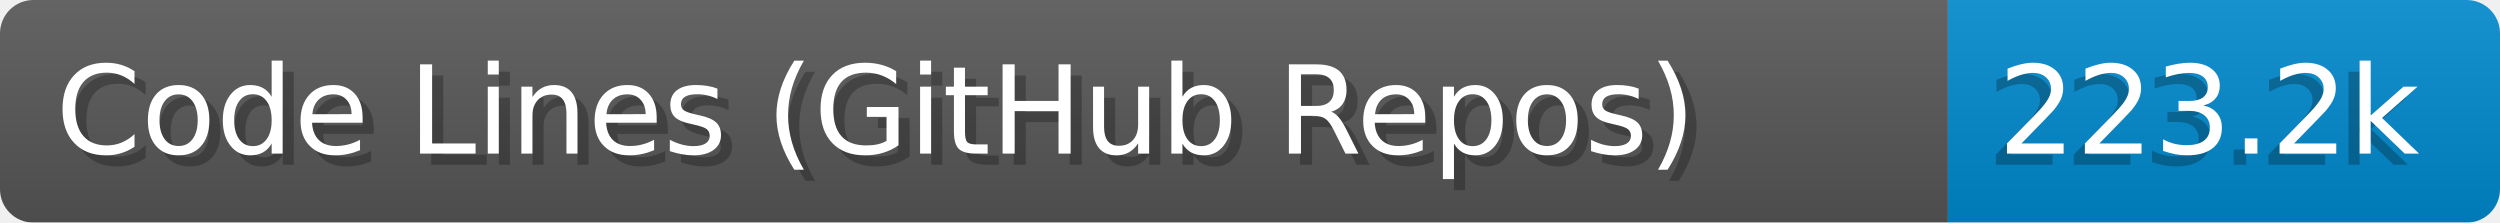
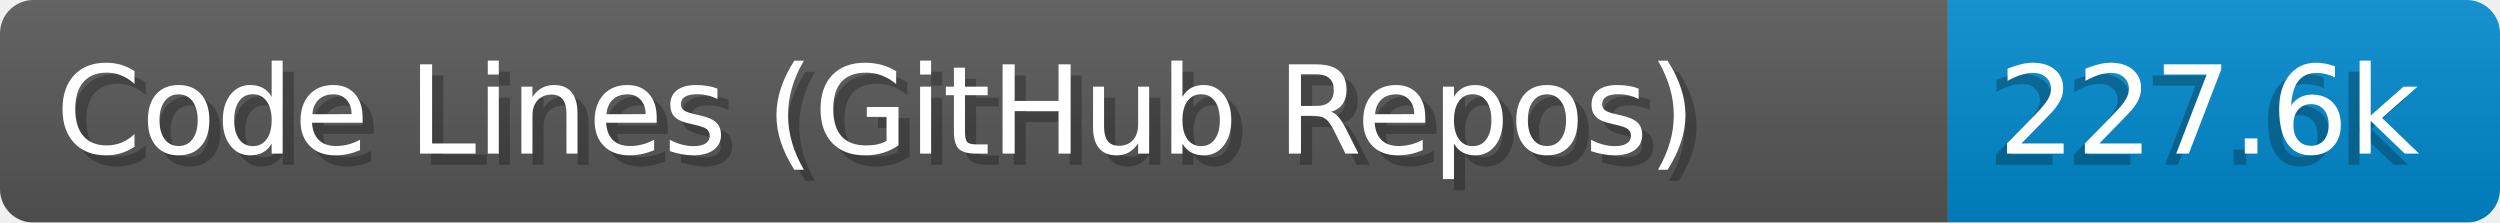
- <svg xmlns="http://www.w3.org/2000/svg" width="224.6" height="20" viewBox="0 0 2246.0 200" role="img" aria-label="Code Lines (GitHub Repos): 223.2k">
+ <svg xmlns="http://www.w3.org/2000/svg" width="224.6" height="20" viewBox="0 0 2246.0 200" role="img" aria-label="Code Lines (GitHub Repos): 227.6k">
  <linearGradient id="a" x2="0" y2="100%">
    <stop offset="0" stop-opacity=".1" stop-color="#EEE" />
    <stop offset="1" stop-opacity=".1" />
  </linearGradient>
  <mask id="m">
    <rect width="2246.0" height="200" rx="30" fill="#FFF" />
  </mask>
  <g mask="url(#m)">
    <rect width="1750.0" height="200" fill="#555" />
    <rect width="496.0" height="200" fill="#08C" x="1750.0" />
    <rect width="2246.0" height="200" fill="url(#a)" />
  </g>
  <g aria-hidden="true" fill="#fff" text-anchor="start" font-family="Verdana,DejaVu Sans,sans-serif" font-size="110">
    <text x="60" y="148" textLength="1650.0" fill="#000" opacity="0.25">Code Lines (GitHub Repos)</text>
    <text x="50" y="138" textLength="1650.0">Code Lines (GitHub Repos)</text>
-     <text x="1785.0" y="148" textLength="396.0" fill="#000" opacity="0.25">223.2k</text>
-     <text x="1795.0" y="138" textLength="396.0">223.2k</text>
+     <text x="1785.0" y="148" textLength="396.0" fill="#000" opacity="0.25">227.6k</text>
+     <text x="1795.0" y="138" textLength="396.0">227.6k</text>
  </g>
</svg>
